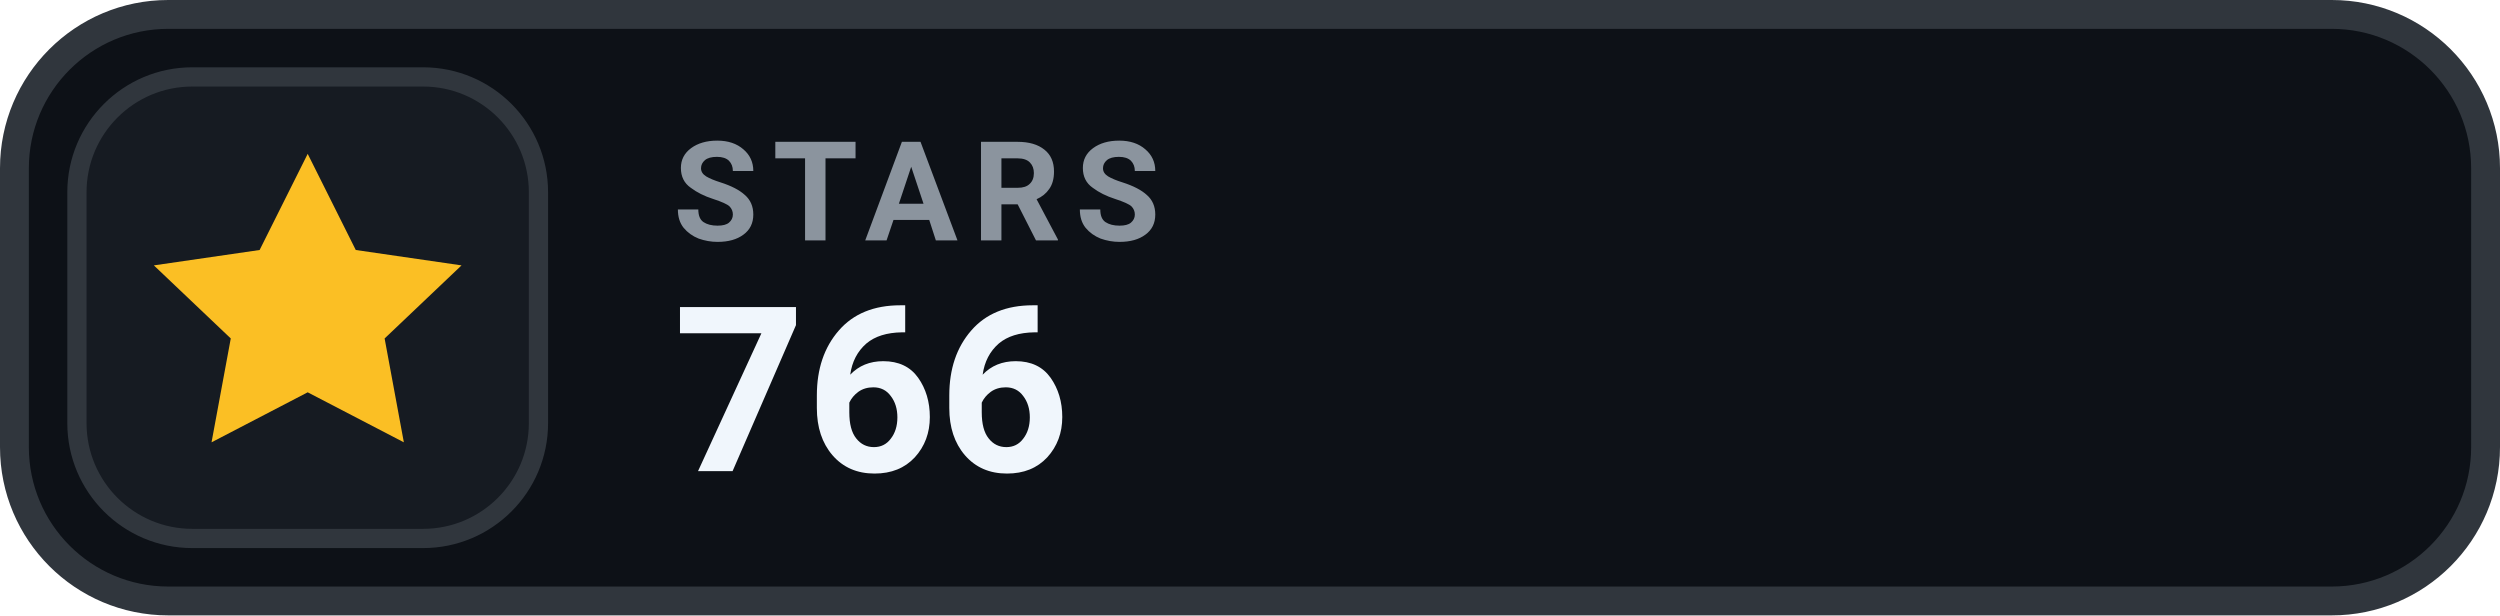
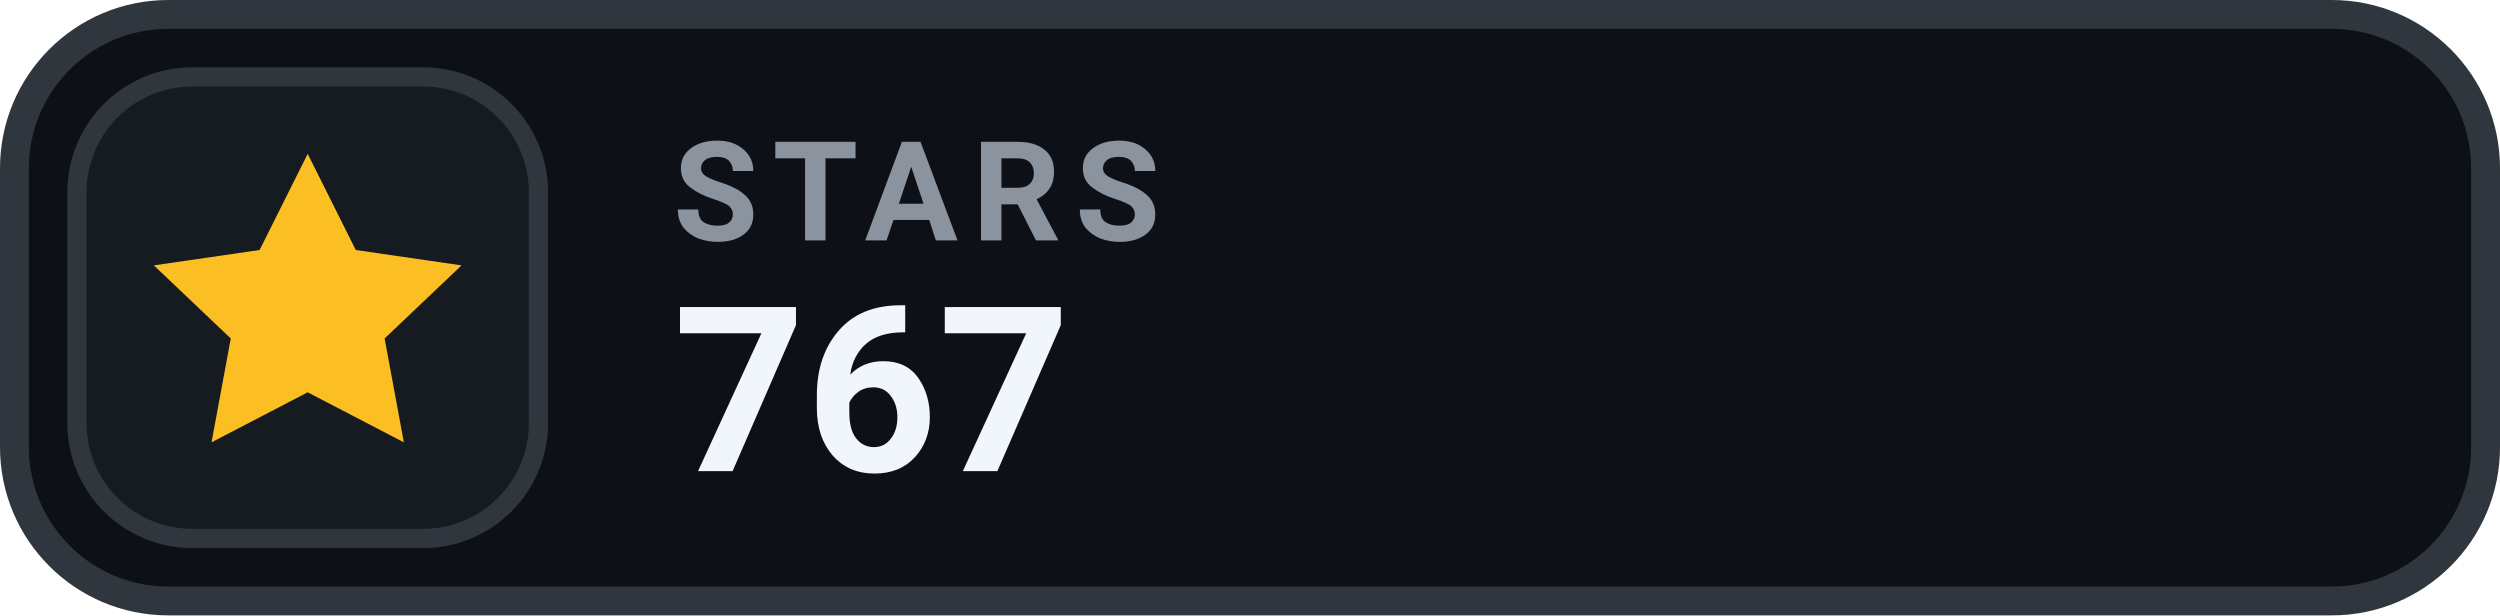
- <svg xmlns="http://www.w3.org/2000/svg" width="130" height="32" viewBox="0 0 130 32" role="img" aria-label="STARS 766">
+ <svg xmlns="http://www.w3.org/2000/svg" width="130" height="32" viewBox="0 0 130 32" role="img" aria-label="STARS 767">
  <rect x=".75" y=".75" width="128.5" height="30.5" rx="8" fill="#0D1117" stroke="#30363D" stroke-width="1.5" />
  <rect x="4" y="4" width="24" height="24" rx="6" fill="#161B22" stroke="#30363D" stroke-width="1" />
  <g transform="translate(16 16)" style="color:#FBBF24;">
    <path d="M0 -8 l2.5 5 5.5 .8 -4 3.8 1 5.4 -5 -2.6 -5 2.6 1 -5.4 -4 -3.8 5.5 -.8 Z" fill="currentColor" />
  </g>
  <text x="35" y="12.5" fill="#8B949E" font-family="-apple-system,BlinkMacSystemFont,'Segoe UI',Roboto,Helvetica,Arial,sans-serif" font-size="7.2" font-weight="700" letter-spacing=".75">STARS</text>
-   <text x="35" y="24.5" fill="#F0F6FC" font-family="-apple-system,BlinkMacSystemFont,'Segoe UI',Roboto,Helvetica,Arial,sans-serif" font-size="12" font-weight="700">766</text>
+   <text x="35" y="24.5" fill="#F0F6FC" font-family="-apple-system,BlinkMacSystemFont,'Segoe UI',Roboto,Helvetica,Arial,sans-serif" font-size="12" font-weight="700">767</text>
</svg>
